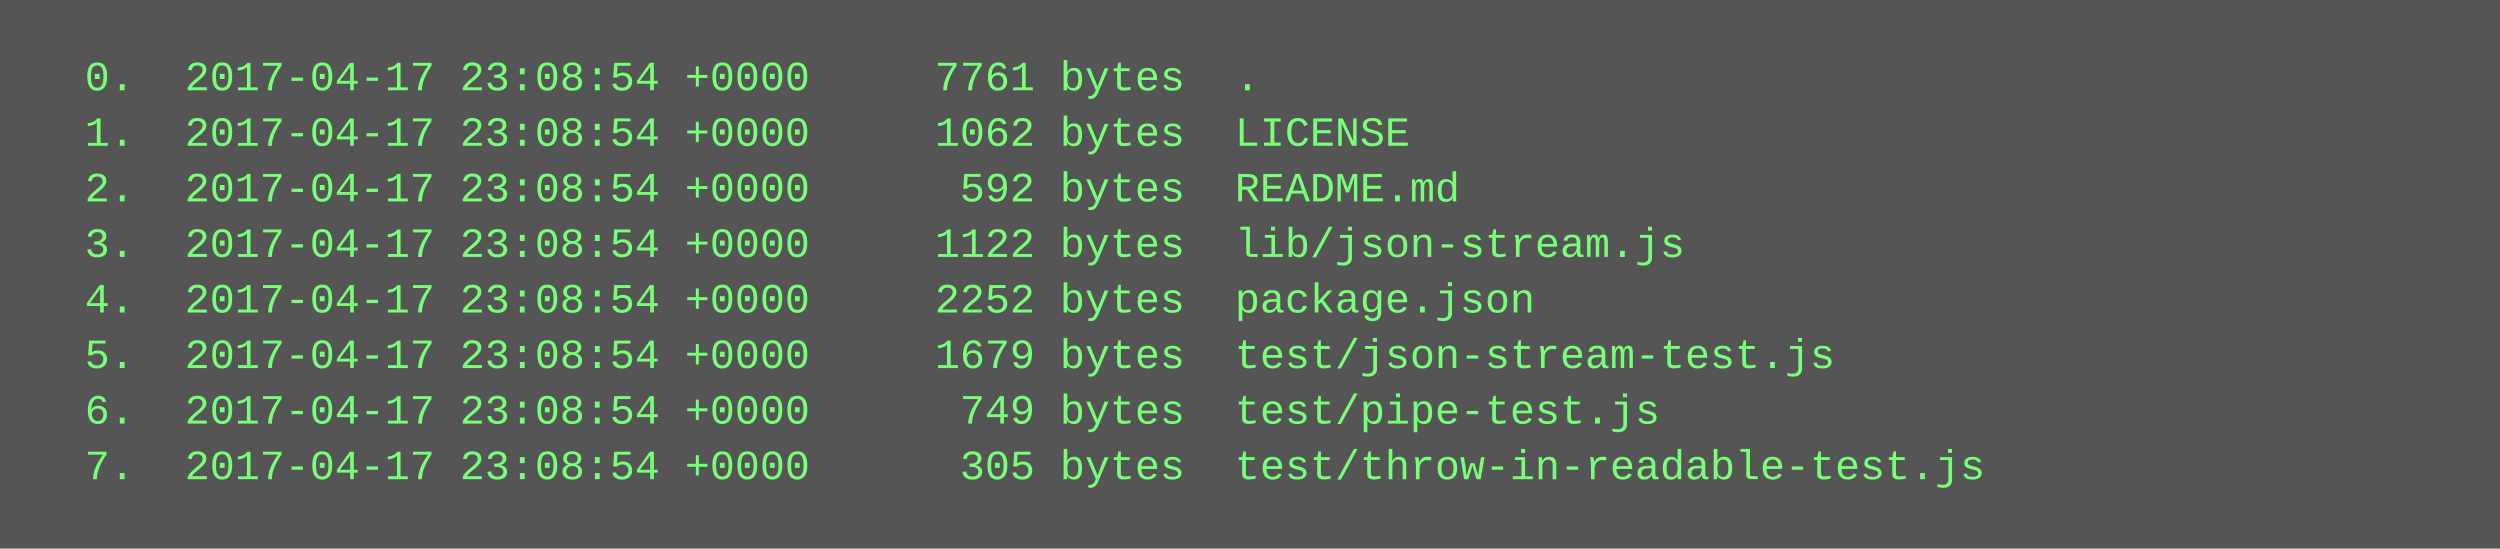
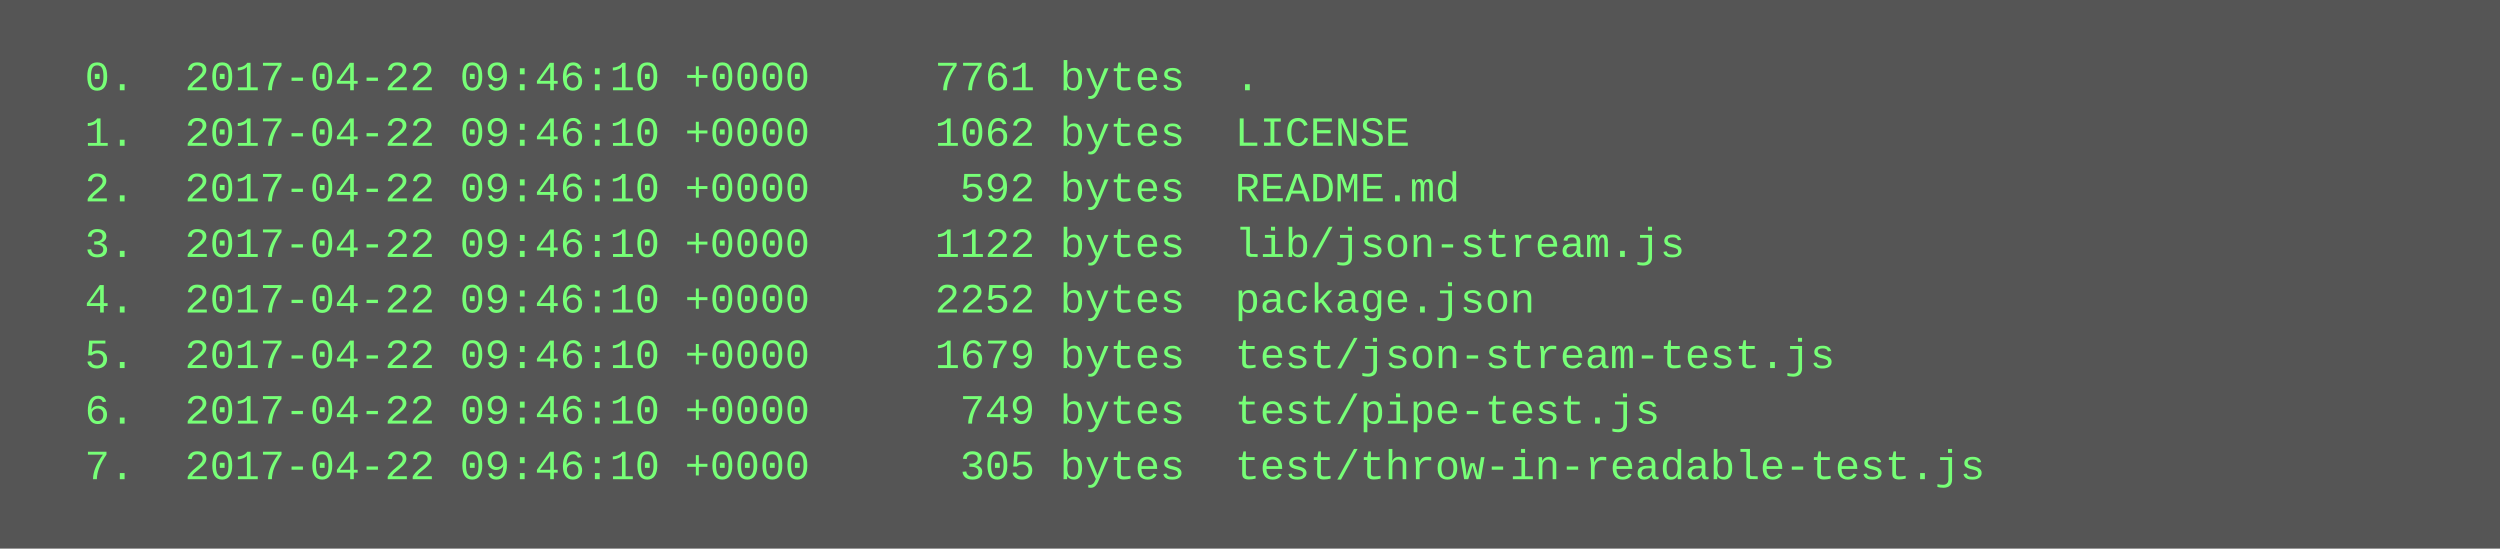
<svg xmlns="http://www.w3.org/2000/svg" height="158" width="720">
  <rect height="158" fill="#555" width="720" />
  <text fill="#7f7" font-family="Courier New" font-size="12" xml:space="preserve">
-     <tspan x="10" y="26">  0.  2017-04-17 23:08:54 +0000     7761 bytes  .</tspan>
-     <tspan x="10" y="42">  1.  2017-04-17 23:08:54 +0000     1062 bytes  LICENSE</tspan>
-     <tspan x="10" y="58">  2.  2017-04-17 23:08:54 +0000      592 bytes  README.md</tspan>
-     <tspan x="10" y="74">  3.  2017-04-17 23:08:54 +0000     1122 bytes  lib/json-stream.js</tspan>
-     <tspan x="10" y="90">  4.  2017-04-17 23:08:54 +0000     2252 bytes  package.json</tspan>
-     <tspan x="10" y="106">  5.  2017-04-17 23:08:54 +0000     1679 bytes  test/json-stream-test.js</tspan>
-     <tspan x="10" y="122">  6.  2017-04-17 23:08:54 +0000      749 bytes  test/pipe-test.js</tspan>
-     <tspan x="10" y="138">  7.  2017-04-17 23:08:54 +0000      305 bytes  test/throw-in-readable-test.js</tspan>
+     <tspan x="10" y="26">  0.  2017-04-22 09:46:10 +0000     7761 bytes  .</tspan>
+     <tspan x="10" y="42">  1.  2017-04-22 09:46:10 +0000     1062 bytes  LICENSE</tspan>
+     <tspan x="10" y="58">  2.  2017-04-22 09:46:10 +0000      592 bytes  README.md</tspan>
+     <tspan x="10" y="74">  3.  2017-04-22 09:46:10 +0000     1122 bytes  lib/json-stream.js</tspan>
+     <tspan x="10" y="90">  4.  2017-04-22 09:46:10 +0000     2252 bytes  package.json</tspan>
+     <tspan x="10" y="106">  5.  2017-04-22 09:46:10 +0000     1679 bytes  test/json-stream-test.js</tspan>
+     <tspan x="10" y="122">  6.  2017-04-22 09:46:10 +0000      749 bytes  test/pipe-test.js</tspan>
+     <tspan x="10" y="138">  7.  2017-04-22 09:46:10 +0000      305 bytes  test/throw-in-readable-test.js</tspan>
  </text>
</svg>
